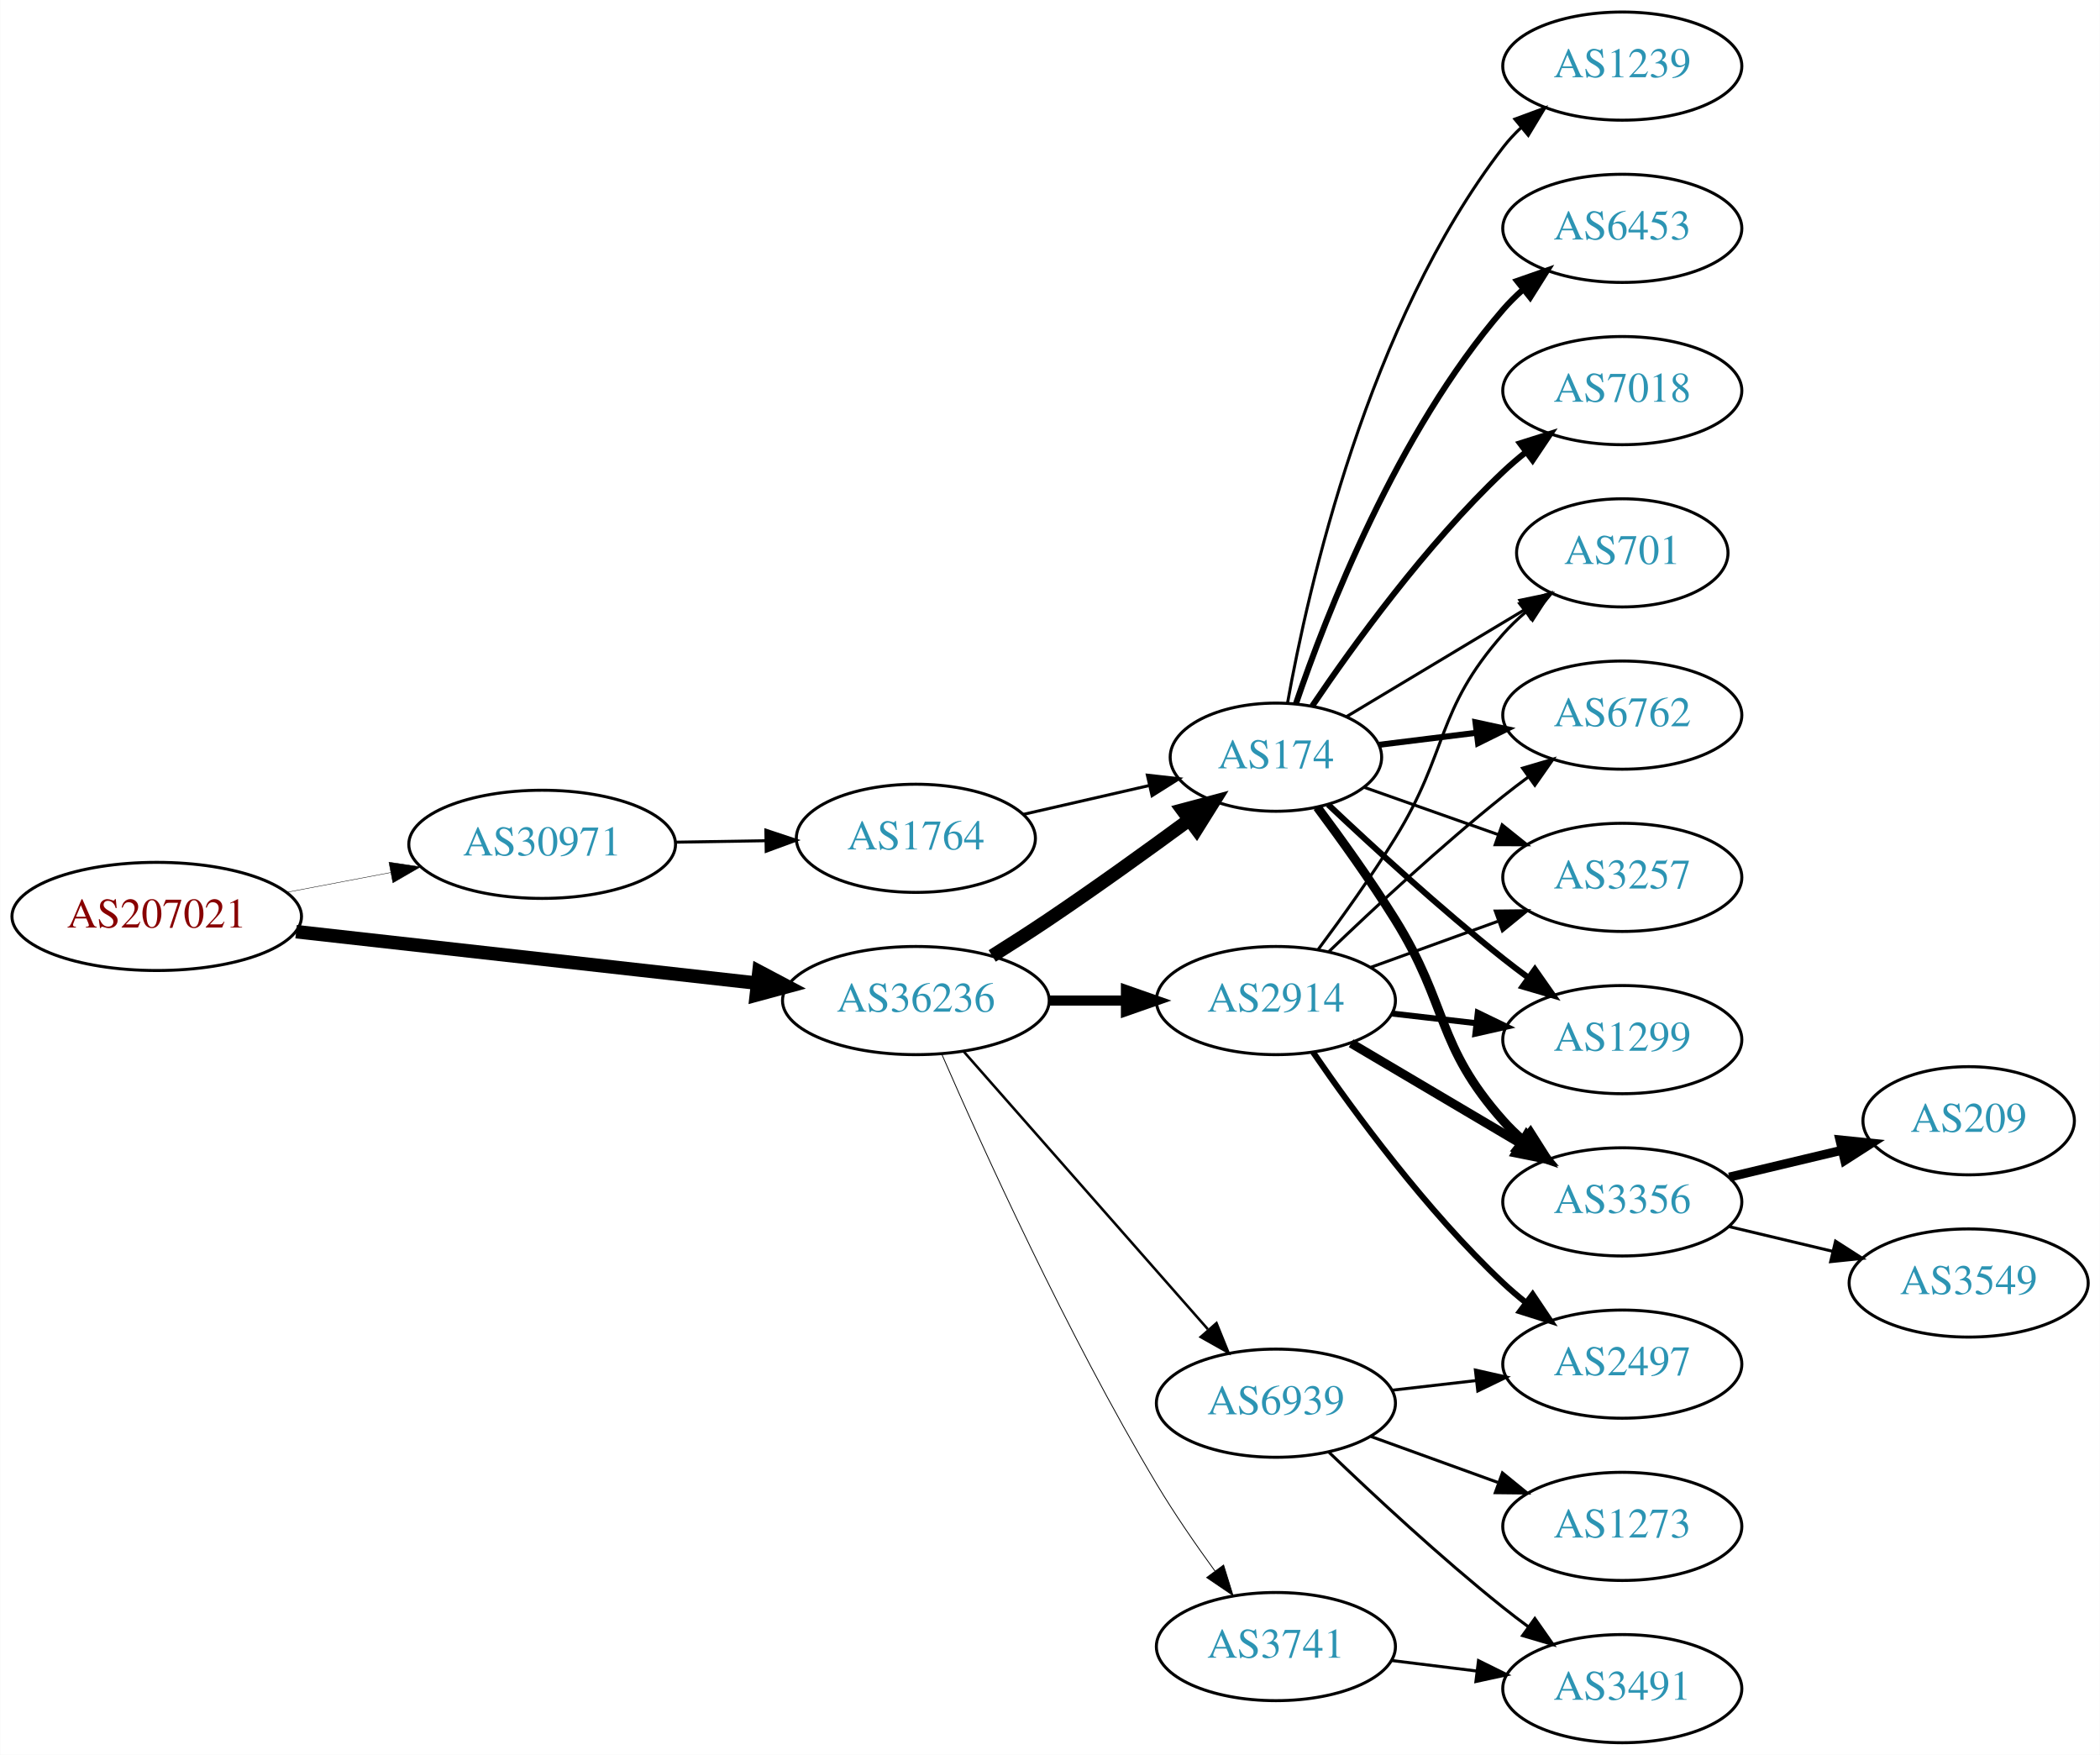
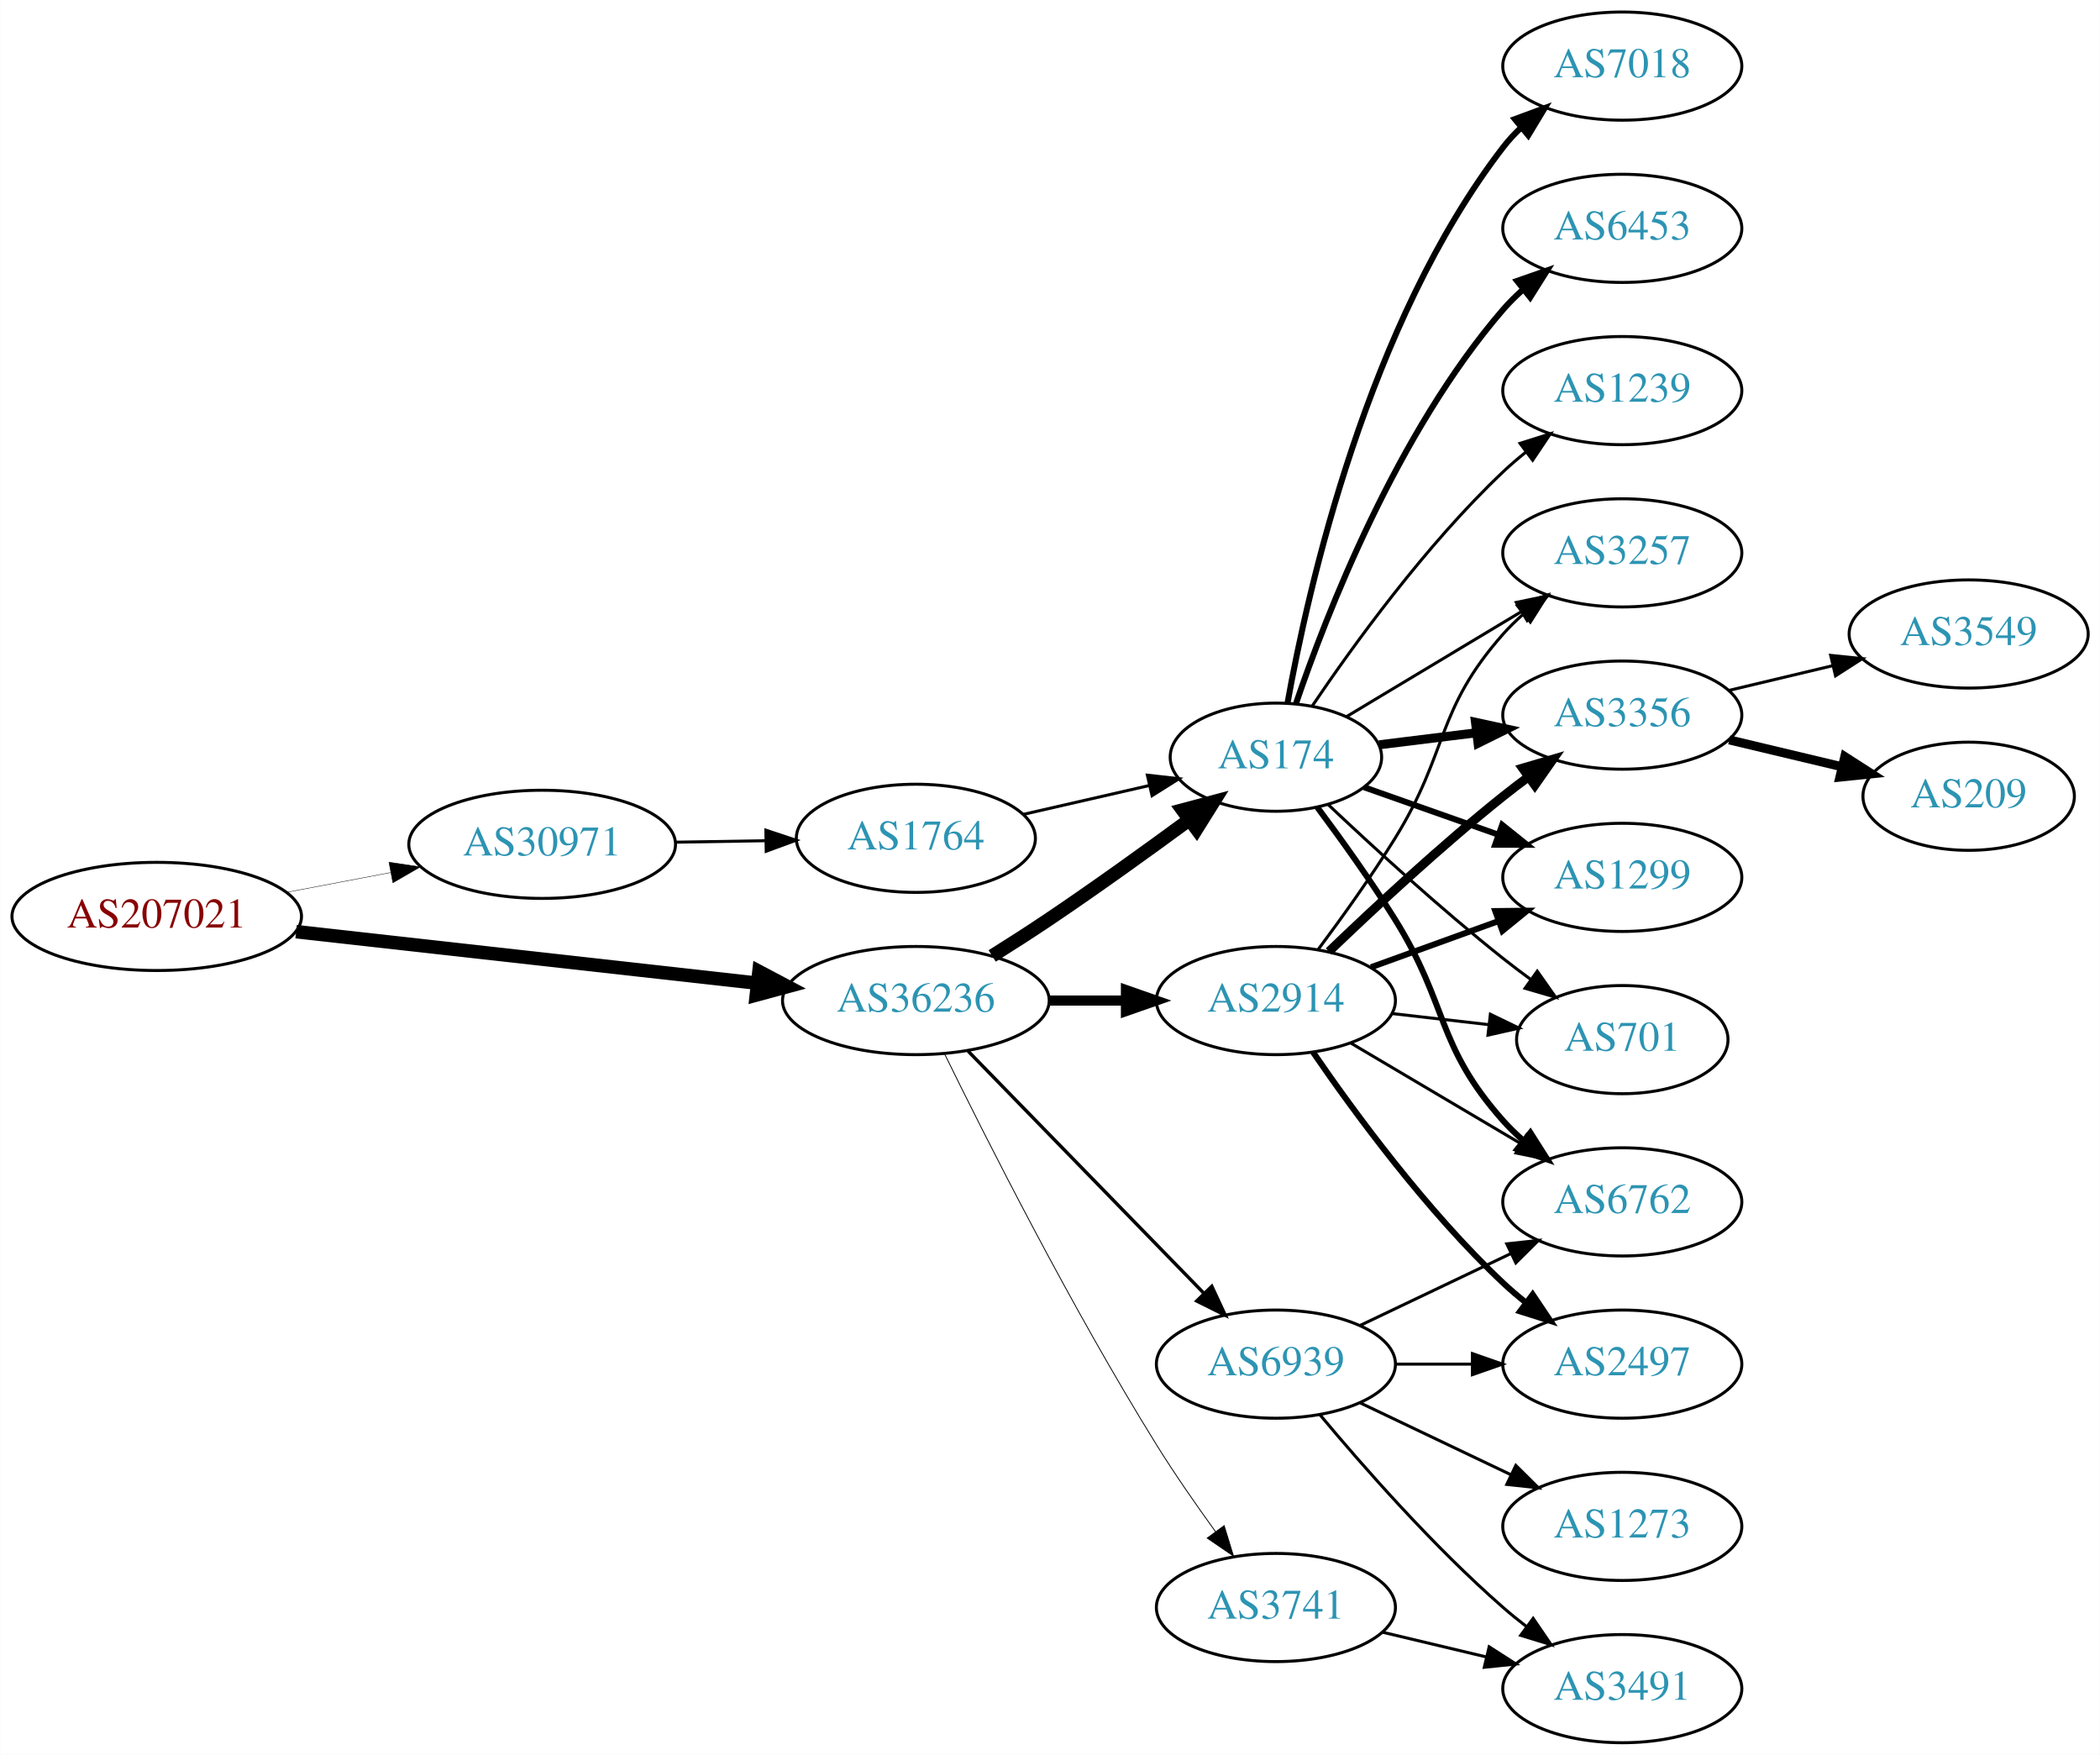
<svg xmlns="http://www.w3.org/2000/svg" xmlns:xlink="http://www.w3.org/1999/xlink" width="699pt" height="584pt" viewBox="0.00 0.00 698.85 584.00">
  <g id="graph0" class="graph" transform="scale(1 1) rotate(0) translate(4 580)">
    <polygon fill="white" stroke="none" points="-4,4 -4,-580 694.855,-580 694.855,4 -4,4" />
    <g id="node1" class="node">
      <g id="a_node1">
        <a xlink:href="/asn/207021" xlink:title="AS207021 ~ ipcom GmbH [AT]">
          <ellipse fill="#ffffff" stroke="black" cx="48.096" cy="-275" rx="48.192" ry="18" />
          <text text-anchor="middle" x="48.096" y="-271.3" font-family="Times,serif" font-size="14.00" fill="#880000">AS207021</text>
        </a>
      </g>
    </g>
    <g id="node2" class="node">
      <g id="a_node2">
        <a xlink:href="/asn/30971" xlink:title="AS30971 ~ Jakob-Haringer-Strasse 8 [AT]">
          <ellipse fill="#ffffff" stroke="black" cx="176.388" cy="-299" rx="44.393" ry="18" />
          <text text-anchor="middle" x="176.388" y="-295.3" font-family="Times,serif" font-size="14.00" fill="#2c94b3">AS30971</text>
        </a>
      </g>
    </g>
    <g id="edge1" class="edge">
-       <path fill="none" stroke="black" stroke-width="0.141" d="M91.5,-283.058C102.585,-285.165 114.629,-287.454 126.041,-289.622" />
-       <polygon fill="black" stroke="black" stroke-width="0.141" points="125.389,-293.061 135.866,-291.49 126.696,-286.184 125.389,-293.061" />
+       <path fill="none" stroke="black" stroke-width="0.136" d="M91.5,-283.058C102.585,-285.165 114.629,-287.454 126.041,-289.622" />
+       <polygon fill="black" stroke="black" stroke-width="0.136" points="125.389,-293.061 135.866,-291.49 126.696,-286.184 125.389,-293.061" />
    </g>
    <g id="node3" class="node">
      <g id="a_node3">
        <a xlink:href="/asn/36236" xlink:title="AS36236 ~ NetActuate, Inc [US]">
          <ellipse fill="#ffffff" stroke="black" cx="300.78" cy="-247" rx="44.393" ry="18" />
          <text text-anchor="middle" x="300.78" y="-243.3" font-family="Times,serif" font-size="14.00" fill="#2c94b3">AS36236</text>
        </a>
      </g>
    </g>
    <g id="edge2" class="edge">
      <path fill="none" stroke="black" stroke-width="4.5" d="M94.493,-269.929C137.689,-265.105 202.627,-257.851 247.86,-252.799" />
      <polygon fill="black" stroke="black" stroke-width="4.5" points="248.551,-256.684 258.052,-251.661 247.677,-248.858 248.551,-256.684" />
    </g>
    <g id="node4" class="node">
      <g id="a_node4">
        <a xlink:href="/asn/1764" xlink:title="AS1764 ~ NEXTLAYER-AS [AT]">
          <ellipse fill="#ffffff" stroke="black" cx="300.78" cy="-301" rx="39.794" ry="18" />
          <text text-anchor="middle" x="300.78" y="-297.3" font-family="Times,serif" font-size="14.00" fill="#2c94b3">AS1764</text>
        </a>
      </g>
    </g>
    <g id="edge3" class="edge">
      <path fill="none" stroke="black" d="M220.883,-299.711C230.572,-299.869 240.909,-300.038 250.802,-300.2" />
      <polygon fill="black" stroke="black" points="250.848,-303.701 260.904,-300.365 250.963,-296.702 250.848,-303.701" />
    </g>
    <g id="node5" class="node">
      <g id="a_node5">
        <a xlink:href="/asn/174" xlink:title="AS174 ~ Cogent Communications [US]">
          <ellipse fill="#ffffff" stroke="black" cx="420.622" cy="-328" rx="35.194" ry="18" />
          <text text-anchor="middle" x="420.622" y="-324.3" font-family="Times,serif" font-size="14.00" fill="#2c94b3">AS174</text>
        </a>
      </g>
    </g>
    <g id="edge6" class="edge">
      <path fill="none" stroke="black" stroke-width="4.5" d="M326.182,-261.852C332.366,-265.725 338.96,-269.951 344.976,-274 360.689,-284.577 377.838,-296.924 391.732,-307.139" />
      <polygon fill="black" stroke="black" stroke-width="4.5" points="389.538,-310.414 399.921,-313.19 394.218,-304.08 389.538,-310.414" />
    </g>
    <g id="node6" class="node">
      <g id="a_node6">
        <a xlink:href="/asn/2914" xlink:title="AS2914 ~ NTT America, Inc. [US]">
          <ellipse fill="#ffffff" stroke="black" cx="420.622" cy="-247" rx="39.794" ry="18" />
          <text text-anchor="middle" x="420.622" y="-243.3" font-family="Times,serif" font-size="14.00" fill="#2c94b3">AS2914</text>
        </a>
      </g>
    </g>
    <g id="edge5" class="edge">
      <path fill="none" stroke="black" stroke-width="3.375" d="M344.991,-247C353.303,-247 362.066,-247 370.548,-247" />
      <polygon fill="black" stroke="black" stroke-width="3.375" points="370.707,-250.5 380.707,-247 370.707,-243.5 370.707,-250.5" />
    </g>
    <g id="node7" class="node">
      <g id="a_node7">
        <a xlink:href="/asn/3741" xlink:title="AS3741 ~ IS [ZA]">
-           <ellipse fill="#ffffff" stroke="black" cx="420.622" cy="-32" rx="39.794" ry="18" />
-           <text text-anchor="middle" x="420.622" y="-28.3" font-family="Times,serif" font-size="14.00" fill="#2c94b3">AS3741</text>
+           <ellipse fill="#ffffff" stroke="black" cx="420.622" cy="-45" rx="39.794" ry="18" />
+           <text text-anchor="middle" x="420.622" y="-41.3" font-family="Times,serif" font-size="14.00" fill="#2c94b3">AS3741</text>
        </a>
      </g>
    </g>
    <g id="edge7" class="edge">
-       <path fill="none" stroke="black" stroke-width="0.281" d="M309.42,-229.111C322.596,-198.853 351.069,-135.987 380.976,-86 386.807,-76.254 393.873,-66.012 400.361,-57.099" />
-       <polygon fill="black" stroke="black" stroke-width="0.281" points="403.205,-59.14 406.344,-49.02 397.579,-54.973 403.205,-59.14" />
+       <path fill="none" stroke="black" stroke-width="0.281" d="M310.331,-229.27C324.137,-201.072 352.663,-144.537 380.976,-99 386.973,-89.355 394.077,-79.136 400.549,-70.214" />
+       <polygon fill="black" stroke="black" stroke-width="0.281" points="403.398,-72.247 406.503,-62.117 397.759,-68.1 403.398,-72.247" />
    </g>
    <g id="node8" class="node">
      <g id="a_node8">
        <a xlink:href="/asn/6939" xlink:title="AS6939 ~ Hurricane Electric LLC [US]">
-           <ellipse fill="#ffffff" stroke="black" cx="420.622" cy="-113" rx="39.794" ry="18" />
-           <text text-anchor="middle" x="420.622" y="-109.3" font-family="Times,serif" font-size="14.00" fill="#2c94b3">AS6939</text>
+           <ellipse fill="#ffffff" stroke="black" cx="420.622" cy="-126" rx="39.794" ry="18" />
+           <text text-anchor="middle" x="420.622" y="-122.3" font-family="Times,serif" font-size="14.00" fill="#2c94b3">AS6939</text>
        </a>
      </g>
    </g>
    <g id="edge8" class="edge">
-       <path fill="none" stroke="black" stroke-width="0.844" d="M316.705,-230.029C337.247,-206.67 374.366,-164.461 397.963,-137.629" />
-       <polygon fill="black" stroke="black" stroke-width="0.844" points="400.843,-139.654 404.819,-129.833 395.586,-135.031 400.843,-139.654" />
+       <path fill="none" stroke="black" stroke-width="1.125" d="M318.165,-230.175C338.595,-209.198 373.633,-173.222 396.713,-149.523" />
+       <polygon fill="black" stroke="black" stroke-width="1.125" points="399.283,-151.901 403.752,-142.295 394.268,-147.017 399.283,-151.901" />
    </g>
    <g id="edge4" class="edge">
      <path fill="none" stroke="black" d="M336.499,-308.955C349.592,-311.955 364.614,-315.396 378.255,-318.522" />
      <polygon fill="black" stroke="black" points="377.833,-322.016 388.362,-320.838 379.396,-315.193 377.833,-322.016" />
    </g>
    <g id="node9" class="node">
      <g id="a_node9">
-         <a xlink:href="/asn/3356" xlink:title="AS3356 ~ Level 3 Parent, LLC [US]">
-           <ellipse fill="#ffffff" stroke="black" cx="535.915" cy="-180" rx="39.794" ry="18" />
-           <text text-anchor="middle" x="535.915" y="-176.3" font-family="Times,serif" font-size="14.00" fill="#2c94b3">AS3356</text>
-         </a>
-       </g>
-     </g>
-     <g id="edge17" class="edge">
-       <path fill="none" stroke="black" stroke-width="3" d="M434.377,-311.357C442.199,-300.87 452.223,-286.917 460.269,-274 478.142,-245.308 473.801,-232.257 496.269,-207 498.258,-204.764 500.467,-202.616 502.793,-200.577" />
-       <polygon fill="black" stroke="black" stroke-width="3" points="505.325,-203.036 511,-194.09 500.984,-197.545 505.325,-203.036" />
+         <a xlink:href="/asn/7018" xlink:title="AS7018 ~ AT&amp;T Services, Inc. [US]">
+           <ellipse fill="#ffffff" stroke="black" cx="535.915" cy="-558" rx="39.794" ry="18" />
+           <text text-anchor="middle" x="535.915" y="-554.3" font-family="Times,serif" font-size="14.00" fill="#2c94b3">AS7018</text>
+         </a>
+       </g>
+     </g>
+     <g id="edge9" class="edge">
+       <path fill="none" stroke="black" stroke-width="2" d="M424.493,-346.041C431.249,-383.782 451.109,-472.411 496.269,-531 498.049,-533.309 500.082,-535.499 502.263,-537.557" />
+       <polygon fill="black" stroke="black" stroke-width="2" points="500.159,-540.359 510.097,-544.033 504.619,-534.964 500.159,-540.359" />
    </g>
    <g id="node10" class="node">
      <g id="a_node10">
-         <a xlink:href="/asn/701" xlink:title="AS701 ~ UUNET [US]">
-           <ellipse fill="#ffffff" stroke="black" cx="535.915" cy="-396" rx="35.194" ry="18" />
-           <text text-anchor="middle" x="535.915" y="-392.3" font-family="Times,serif" font-size="14.00" fill="#2c94b3">AS701</text>
-         </a>
-       </g>
-     </g>
-     <g id="edge22" class="edge">
-       <path fill="none" stroke="black" d="M444.005,-341.435C461.04,-351.659 484.697,-365.858 503.608,-377.209" />
-       <polygon fill="black" stroke="black" points="501.816,-380.215 512.191,-382.361 505.418,-374.213 501.816,-380.215" />
+         <a xlink:href="/asn/3257" xlink:title="AS3257 ~ GTT [DE]">
+           <ellipse fill="#ffffff" stroke="black" cx="535.915" cy="-396" rx="39.794" ry="18" />
+           <text text-anchor="middle" x="535.915" y="-392.3" font-family="Times,serif" font-size="14.00" fill="#2c94b3">AS3257</text>
+         </a>
+       </g>
+     </g>
+     <g id="edge10" class="edge">
+       <path fill="none" stroke="black" d="M444.005,-341.435C460.631,-351.413 483.563,-365.178 502.236,-376.386" />
+       <polygon fill="black" stroke="black" points="500.639,-379.509 511.014,-381.654 504.241,-373.507 500.639,-379.509" />
    </g>
    <g id="node11" class="node">
      <g id="a_node11">
-         <a xlink:href="/asn/6762" xlink:title="AS6762 ~ TELECOM ITALIA SPARKLE S.p.A. [IT]">
+         <a xlink:href="/asn/3356" xlink:title="AS3356 ~ Level 3 Parent, LLC [US]">
          <ellipse fill="#ffffff" stroke="black" cx="535.915" cy="-342" rx="39.794" ry="18" />
-           <text text-anchor="middle" x="535.915" y="-338.3" font-family="Times,serif" font-size="14.00" fill="#2c94b3">AS6762</text>
-         </a>
-       </g>
-     </g>
-     <g id="edge15" class="edge">
-       <path fill="none" stroke="black" stroke-width="2" d="M455.001,-332.125C465.092,-333.372 476.374,-334.766 487.209,-336.105" />
-       <polygon fill="black" stroke="black" stroke-width="2" points="487.053,-339.612 497.407,-337.365 487.911,-332.665 487.053,-339.612" />
+           <text text-anchor="middle" x="535.915" y="-338.3" font-family="Times,serif" font-size="14.00" fill="#2c94b3">AS3356</text>
+         </a>
+       </g>
+     </g>
+     <g id="edge11" class="edge">
+       <path fill="none" stroke="black" stroke-width="3" d="M455.001,-332.125C465.092,-333.372 476.374,-334.766 487.209,-336.105" />
+       <polygon fill="black" stroke="black" stroke-width="3" points="487.053,-339.612 497.407,-337.365 487.911,-332.665 487.053,-339.612" />
    </g>
    <g id="node12" class="node">
      <g id="a_node12">
-         <a xlink:href="/asn/3257" xlink:title="AS3257 ~ GTT [DE]">
-           <ellipse fill="#ffffff" stroke="black" cx="535.915" cy="-288" rx="39.794" ry="18" />
-           <text text-anchor="middle" x="535.915" y="-284.3" font-family="Times,serif" font-size="14.00" fill="#2c94b3">AS3257</text>
-         </a>
-       </g>
-     </g>
-     <g id="edge19" class="edge">
-       <path fill="none" stroke="black" d="M449.919,-318.009C463.467,-313.226 479.931,-307.413 494.747,-302.182" />
-       <polygon fill="black" stroke="black" points="495.934,-305.475 504.198,-298.845 493.603,-298.874 495.934,-305.475" />
-     </g>
-     <g id="node14" class="node">
-       <g id="a_node14">
-         <a xlink:href="/asn/1299" xlink:title="AS1299 ~ Telia Carrier [EU]">
-           <ellipse fill="#ffffff" stroke="black" cx="535.915" cy="-234" rx="39.794" ry="18" />
-           <text text-anchor="middle" x="535.915" y="-230.3" font-family="Times,serif" font-size="14.00" fill="#2c94b3">AS1299</text>
-         </a>
-       </g>
-     </g>
-     <g id="edge20" class="edge">
-       <path fill="none" stroke="black" stroke-width="2" d="M438.013,-312.231C452.809,-298.256 475.396,-277.559 496.269,-261 498.98,-258.849 501.85,-256.672 504.752,-254.537" />
-       <polygon fill="black" stroke="black" stroke-width="2" points="506.826,-257.356 512.911,-248.683 502.746,-251.669 506.826,-257.356" />
-     </g>
-     <g id="node15" class="node">
-       <g id="a_node15">
-         <a xlink:href="/asn/1239" xlink:title="AS1239 ~ Sprint [US]">
-           <ellipse fill="#ffffff" stroke="black" cx="535.915" cy="-558" rx="39.794" ry="18" />
-           <text text-anchor="middle" x="535.915" y="-554.3" font-family="Times,serif" font-size="14.00" fill="#2c94b3">AS1239</text>
-         </a>
-       </g>
-     </g>
-     <g id="edge16" class="edge">
-       <path fill="none" stroke="black" d="M424.493,-346.041C431.249,-383.782 451.109,-472.411 496.269,-531 498.049,-533.309 500.082,-535.499 502.263,-537.557" />
-       <polygon fill="black" stroke="black" points="500.159,-540.359 510.097,-544.033 504.619,-534.964 500.159,-540.359" />
-     </g>
-     <g id="node16" class="node">
-       <g id="a_node16">
        <a xlink:href="/asn/6453" xlink:title="AS6453 ~ TATA COMMUNICATIONS (AMERICA) INC [US]">
          <ellipse fill="#ffffff" stroke="black" cx="535.915" cy="-504" rx="39.794" ry="18" />
          <text text-anchor="middle" x="535.915" y="-500.3" font-family="Times,serif" font-size="14.00" fill="#2c94b3">AS6453</text>
        </a>
      </g>
    </g>
-     <g id="edge18" class="edge">
+     <g id="edge12" class="edge">
      <path fill="none" stroke="black" stroke-width="2" d="M427.257,-345.717C437.368,-375.429 460.891,-436.065 496.269,-477 498.226,-479.264 500.412,-481.432 502.722,-483.486" />
      <polygon fill="black" stroke="black" stroke-width="2" points="500.897,-486.507 510.9,-489.998 505.257,-481.031 500.897,-486.507" />
    </g>
+     <g id="node13" class="node">
+       <g id="a_node13">
+         <a xlink:href="/asn/1239" xlink:title="AS1239 ~ Sprint [US]">
+           <ellipse fill="#ffffff" stroke="black" cx="535.915" cy="-450" rx="39.794" ry="18" />
+           <text text-anchor="middle" x="535.915" y="-446.3" font-family="Times,serif" font-size="14.00" fill="#2c94b3">AS1239</text>
+         </a>
+       </g>
+     </g>
+     <g id="edge13" class="edge">
+       <path fill="none" stroke="black" d="M432.701,-345.021C446.229,-365.047 470.509,-398.648 496.269,-423 498.648,-425.249 501.227,-427.454 503.886,-429.575" />
+       <polygon fill="black" stroke="black" points="501.878,-432.444 511.979,-435.64 506.076,-426.843 501.878,-432.444" />
+     </g>
+     <g id="node14" class="node">
+       <g id="a_node14">
+         <a xlink:href="/asn/6762" xlink:title="AS6762 ~ TELECOM ITALIA SPARKLE S.p.A. [IT]">
+           <ellipse fill="#ffffff" stroke="black" cx="535.915" cy="-180" rx="39.794" ry="18" />
+           <text text-anchor="middle" x="535.915" y="-176.3" font-family="Times,serif" font-size="14.00" fill="#2c94b3">AS6762</text>
+         </a>
+       </g>
+     </g>
+     <g id="edge14" class="edge">
+       <path fill="none" stroke="black" stroke-width="2" d="M434.377,-311.357C442.199,-300.87 452.223,-286.917 460.269,-274 478.142,-245.308 473.801,-232.257 496.269,-207 498.258,-204.764 500.467,-202.616 502.793,-200.577" />
+       <polygon fill="black" stroke="black" stroke-width="2" points="505.325,-203.036 511,-194.09 500.984,-197.545 505.325,-203.036" />
+     </g>
+     <g id="node15" class="node">
+       <g id="a_node15">
+         <a xlink:href="/asn/1299" xlink:title="AS1299 ~ Telia Carrier [EU]">
+           <ellipse fill="#ffffff" stroke="black" cx="535.915" cy="-288" rx="39.794" ry="18" />
+           <text text-anchor="middle" x="535.915" y="-284.3" font-family="Times,serif" font-size="14.00" fill="#2c94b3">AS1299</text>
+         </a>
+       </g>
+     </g>
+     <g id="edge15" class="edge">
+       <path fill="none" stroke="black" stroke-width="2" d="M449.919,-318.009C463.467,-313.226 479.931,-307.413 494.747,-302.182" />
+       <polygon fill="black" stroke="black" stroke-width="2" points="495.934,-305.475 504.198,-298.845 493.603,-298.874 495.934,-305.475" />
+     </g>
+     <g id="node16" class="node">
+       <g id="a_node16">
+         <a xlink:href="/asn/701" xlink:title="AS701 ~ UUNET [US]">
+           <ellipse fill="#ffffff" stroke="black" cx="535.915" cy="-234" rx="35.194" ry="18" />
+           <text text-anchor="middle" x="535.915" y="-230.3" font-family="Times,serif" font-size="14.00" fill="#2c94b3">AS701</text>
+         </a>
+       </g>
+     </g>
+     <g id="edge16" class="edge">
+       <path fill="none" stroke="black" d="M438.013,-312.231C452.809,-298.256 475.396,-277.559 496.269,-261 499.198,-258.676 502.313,-256.322 505.454,-254.022" />
+       <polygon fill="black" stroke="black" points="507.615,-256.779 513.718,-248.119 503.546,-251.083 507.615,-256.779" />
+     </g>
+     <g id="edge21" class="edge">
+       <path fill="none" stroke="black" d="M434.762,-264.105C442.541,-274.529 452.384,-288.255 460.269,-301 478.26,-330.081 473.619,-343.38 496.269,-369 498.251,-371.242 500.455,-373.394 502.778,-375.437" />
+       <polygon fill="black" stroke="black" points="500.966,-378.466 510.978,-381.929 505.31,-372.978 500.966,-378.466" />
+     </g>
+     <g id="edge18" class="edge">
+       <path fill="none" stroke="black" stroke-width="3" d="M438.266,-263.312C453.041,-277.51 475.455,-298.363 496.269,-315 498.972,-317.161 501.836,-319.344 504.735,-321.484" />
+       <polygon fill="black" stroke="black" stroke-width="3" points="502.726,-324.35 512.89,-327.344 506.811,-318.666 502.726,-324.35" />
+     </g>
+     <g id="edge22" class="edge">
+       <path fill="none" stroke="black" d="M445.649,-232.791C462.021,-223.109 483.908,-210.165 501.912,-199.518" />
+       <polygon fill="black" stroke="black" points="504.097,-202.292 510.923,-194.188 500.534,-196.266 504.097,-202.292" />
+     </g>
+     <g id="edge17" class="edge">
+       <path fill="none" stroke="black" stroke-width="2" d="M452.281,-258.095C465.253,-262.79 480.547,-268.324 494.428,-273.348" />
+       <polygon fill="black" stroke="black" stroke-width="2" points="493.638,-276.784 504.232,-276.896 496.02,-270.202 493.638,-276.784" />
+     </g>
+     <g id="edge19" class="edge">
+       <path fill="none" stroke="black" d="M459.347,-242.671C469.582,-241.497 480.748,-240.216 491.279,-239.007" />
+       <polygon fill="black" stroke="black" points="492.005,-242.447 501.541,-237.83 491.207,-235.492 492.005,-242.447" />
+     </g>
    <g id="node17" class="node">
      <g id="a_node17">
-         <a xlink:href="/asn/7018" xlink:title="AS7018 ~ AT&amp;T Services, Inc. [US]">
-           <ellipse fill="#ffffff" stroke="black" cx="535.915" cy="-450" rx="39.794" ry="18" />
-           <text text-anchor="middle" x="535.915" y="-446.3" font-family="Times,serif" font-size="14.00" fill="#2c94b3">AS7018</text>
-         </a>
-       </g>
-     </g>
-     <g id="edge21" class="edge">
-       <path fill="none" stroke="black" stroke-width="2" d="M432.701,-345.021C446.229,-365.047 470.509,-398.648 496.269,-423 498.648,-425.249 501.227,-427.454 503.886,-429.575" />
-       <polygon fill="black" stroke="black" stroke-width="2" points="501.878,-432.444 511.979,-435.64 506.076,-426.843 501.878,-432.444" />
-     </g>
-     <g id="edge9" class="edge">
-       <path fill="none" stroke="black" stroke-width="3" d="M445.649,-232.791C462.021,-223.109 483.908,-210.165 501.912,-199.518" />
-       <polygon fill="black" stroke="black" stroke-width="3" points="504.097,-202.292 510.923,-194.188 500.534,-196.266 504.097,-202.292" />
-     </g>
-     <g id="edge10" class="edge">
-       <path fill="none" stroke="black" d="M434.762,-264.105C442.541,-274.529 452.384,-288.255 460.269,-301 478.26,-330.081 473.619,-343.38 496.269,-369 498.491,-371.514 500.993,-373.915 503.628,-376.176" />
-       <polygon fill="black" stroke="black" points="501.739,-379.14 511.785,-382.505 506.03,-373.609 501.739,-379.14" />
-     </g>
-     <g id="edge11" class="edge">
-       <path fill="none" stroke="black" d="M438.266,-263.312C453.041,-277.51 475.455,-298.363 496.269,-315 498.972,-317.161 501.836,-319.344 504.735,-321.484" />
-       <polygon fill="black" stroke="black" points="502.726,-324.35 512.89,-327.344 506.811,-318.666 502.726,-324.35" />
-     </g>
-     <g id="edge12" class="edge">
-       <path fill="none" stroke="black" d="M452.281,-258.095C465.253,-262.79 480.547,-268.324 494.428,-273.348" />
-       <polygon fill="black" stroke="black" points="493.638,-276.784 504.232,-276.896 496.02,-270.202 493.638,-276.784" />
-     </g>
-     <g id="node13" class="node">
-       <g id="a_node13">
        <a xlink:href="/asn/2497" xlink:title="AS2497 ~ Internet Initiative Japan Inc. [JP]">
          <ellipse fill="#ffffff" stroke="black" cx="535.915" cy="-126" rx="39.794" ry="18" />
          <text text-anchor="middle" x="535.915" y="-122.3" font-family="Times,serif" font-size="14.00" fill="#2c94b3">AS2497</text>
        </a>
      </g>
    </g>
-     <g id="edge13" class="edge">
+     <g id="edge20" class="edge">
      <path fill="none" stroke="black" stroke-width="2" d="M432.979,-229.817C446.588,-209.972 470.766,-176.985 496.269,-153 498.654,-150.757 501.237,-148.556 503.898,-146.438" />
      <polygon fill="black" stroke="black" stroke-width="2" points="506.087,-149.171 511.996,-140.377 501.892,-143.567 506.087,-149.171" />
-     </g>
-     <g id="edge14" class="edge">
-       <path fill="none" stroke="black" stroke-width="2" d="M459.347,-242.671C468.329,-241.641 478.027,-240.528 487.385,-239.454" />
-       <polygon fill="black" stroke="black" stroke-width="2" points="487.819,-242.927 497.355,-238.31 487.021,-235.973 487.819,-242.927" />
    </g>
    <g id="node20" class="node">
      <g id="a_node20">
        <a xlink:href="/asn/3491" xlink:title="AS3491 ~ PCCW Global, Inc. [US]">
          <ellipse fill="#ffffff" stroke="black" cx="535.915" cy="-18" rx="39.794" ry="18" />
          <text text-anchor="middle" x="535.915" y="-14.3" font-family="Times,serif" font-size="14.00" fill="#2c94b3">AS3491</text>
        </a>
      </g>
    </g>
    <g id="edge25" class="edge">
-       <path fill="none" stroke="black" d="M459.033,-27.377C468.12,-26.254 477.958,-25.038 487.443,-23.866" />
-       <polygon fill="black" stroke="black" points="488.049,-27.318 497.544,-22.618 487.19,-20.371 488.049,-27.318" />
-     </g>
-     <g id="edge28" class="edge">
-       <path fill="none" stroke="black" d="M459.347,-117.329C468.329,-118.359 478.027,-119.472 487.385,-120.546" />
-       <polygon fill="black" stroke="black" points="487.021,-124.027 497.355,-121.69 487.819,-117.073 487.021,-124.027" />
+       <path fill="none" stroke="black" d="M456.229,-36.752C467.101,-34.162 479.255,-31.265 490.698,-28.538" />
+       <polygon fill="black" stroke="black" points="491.604,-31.92 500.52,-26.197 489.981,-25.111 491.604,-31.92" />
+     </g>
+     <g id="edge26" class="edge">
+       <path fill="none" stroke="black" d="M448.759,-138.934C463.753,-146.081 482.574,-155.052 498.797,-162.785" />
+       <polygon fill="black" stroke="black" points="497.467,-166.028 508,-167.171 500.479,-159.709 497.467,-166.028" />
+     </g>
+     <g id="edge29" class="edge">
+       <path fill="none" stroke="black" d="M460.294,-126C468.497,-126 477.261,-126 485.794,-126" />
+       <polygon fill="black" stroke="black" points="486.033,-129.5 496.033,-126 486.033,-122.5 486.033,-129.5" />
    </g>
    <g id="edge27" class="edge">
-       <path fill="none" stroke="black" d="M438.266,-96.688C453.041,-82.49 475.455,-61.637 496.269,-45 498.972,-42.839 501.836,-40.656 504.735,-38.516" />
-       <polygon fill="black" stroke="black" points="506.811,-41.334 512.89,-32.656 502.726,-35.65 506.811,-41.334" />
+       <path fill="none" stroke="black" d="M435.252,-109.183C449.535,-92.071 473.081,-65.255 496.269,-45 498.734,-42.846 501.373,-40.706 504.07,-38.628" />
+       <polygon fill="black" stroke="black" points="506.244,-41.375 512.225,-32.63 502.095,-35.736 506.244,-41.375" />
    </g>
    <g id="node21" class="node">
      <g id="a_node21">
        <a xlink:href="/asn/1273" xlink:title="AS1273 ~ Vodafone Group PLC [EU]">
          <ellipse fill="#ffffff" stroke="black" cx="535.915" cy="-72" rx="39.794" ry="18" />
          <text text-anchor="middle" x="535.915" y="-68.3" font-family="Times,serif" font-size="14.00" fill="#2c94b3">AS1273</text>
        </a>
      </g>
    </g>
-     <g id="edge26" class="edge">
-       <path fill="none" stroke="black" d="M452.281,-101.905C465.253,-97.21 480.547,-91.676 494.428,-86.652" />
-       <polygon fill="black" stroke="black" points="496.02,-89.798 504.232,-83.104 493.638,-83.216 496.02,-89.798" />
+     <g id="edge28" class="edge">
+       <path fill="none" stroke="black" d="M448.759,-113.066C463.753,-105.919 482.574,-96.948 498.797,-89.215" />
+       <polygon fill="black" stroke="black" points="500.479,-92.291 508,-84.829 497.467,-85.972 500.479,-92.291" />
    </g>
    <g id="node18" class="node">
      <g id="a_node18">
-         <a xlink:href="/asn/209" xlink:title="AS209 ~ CenturyLink Communications, LLC [US]">
-           <ellipse fill="#ffffff" stroke="black" cx="651.208" cy="-207" rx="35.194" ry="18" />
-           <text text-anchor="middle" x="651.208" y="-203.3" font-family="Times,serif" font-size="14.00" fill="#2c94b3">AS209</text>
+         <a xlink:href="/asn/3549" xlink:title="AS3549 ~ Level 3 Parent, LLC [US]">
+           <ellipse fill="#ffffff" stroke="black" cx="651.208" cy="-369" rx="39.794" ry="18" />
+           <text text-anchor="middle" x="651.208" y="-365.3" font-family="Times,serif" font-size="14.00" fill="#2c94b3">AS3549</text>
        </a>
      </g>
    </g>
    <g id="edge23" class="edge">
-       <path fill="none" stroke="black" stroke-width="3" d="M571.522,-188.248C583.317,-191.058 596.622,-194.229 608.889,-197.153" />
-       <polygon fill="black" stroke="black" stroke-width="3" points="608.355,-200.624 618.894,-199.537 609.978,-193.814 608.355,-200.624" />
+       <path fill="none" stroke="black" d="M571.522,-350.248C582.394,-352.838 594.548,-355.735 605.991,-358.462" />
+       <polygon fill="black" stroke="black" points="605.274,-361.889 615.813,-360.803 606.897,-355.08 605.274,-361.889" />
    </g>
    <g id="node19" class="node">
      <g id="a_node19">
-         <a xlink:href="/asn/3549" xlink:title="AS3549 ~ Level 3 Parent, LLC [US]">
-           <ellipse fill="#ffffff" stroke="black" cx="651.208" cy="-153" rx="39.794" ry="18" />
-           <text text-anchor="middle" x="651.208" y="-149.3" font-family="Times,serif" font-size="14.00" fill="#2c94b3">AS3549</text>
+         <a xlink:href="/asn/209" xlink:title="AS209 ~ CenturyLink Communications, LLC [US]">
+           <ellipse fill="#ffffff" stroke="black" cx="651.208" cy="-315" rx="35.194" ry="18" />
+           <text text-anchor="middle" x="651.208" y="-311.3" font-family="Times,serif" font-size="14.00" fill="#2c94b3">AS209</text>
        </a>
      </g>
    </g>
    <g id="edge24" class="edge">
-       <path fill="none" stroke="black" d="M571.522,-171.752C582.394,-169.162 594.548,-166.265 605.991,-163.538" />
-       <polygon fill="black" stroke="black" points="606.897,-166.92 615.813,-161.197 605.274,-160.111 606.897,-166.92" />
+       <path fill="none" stroke="black" stroke-width="3" d="M571.522,-333.752C583.317,-330.942 596.622,-327.771 608.889,-324.847" />
+       <polygon fill="black" stroke="black" stroke-width="3" points="609.978,-328.186 618.894,-322.463 608.355,-321.376 609.978,-328.186" />
    </g>
  </g>
</svg>
